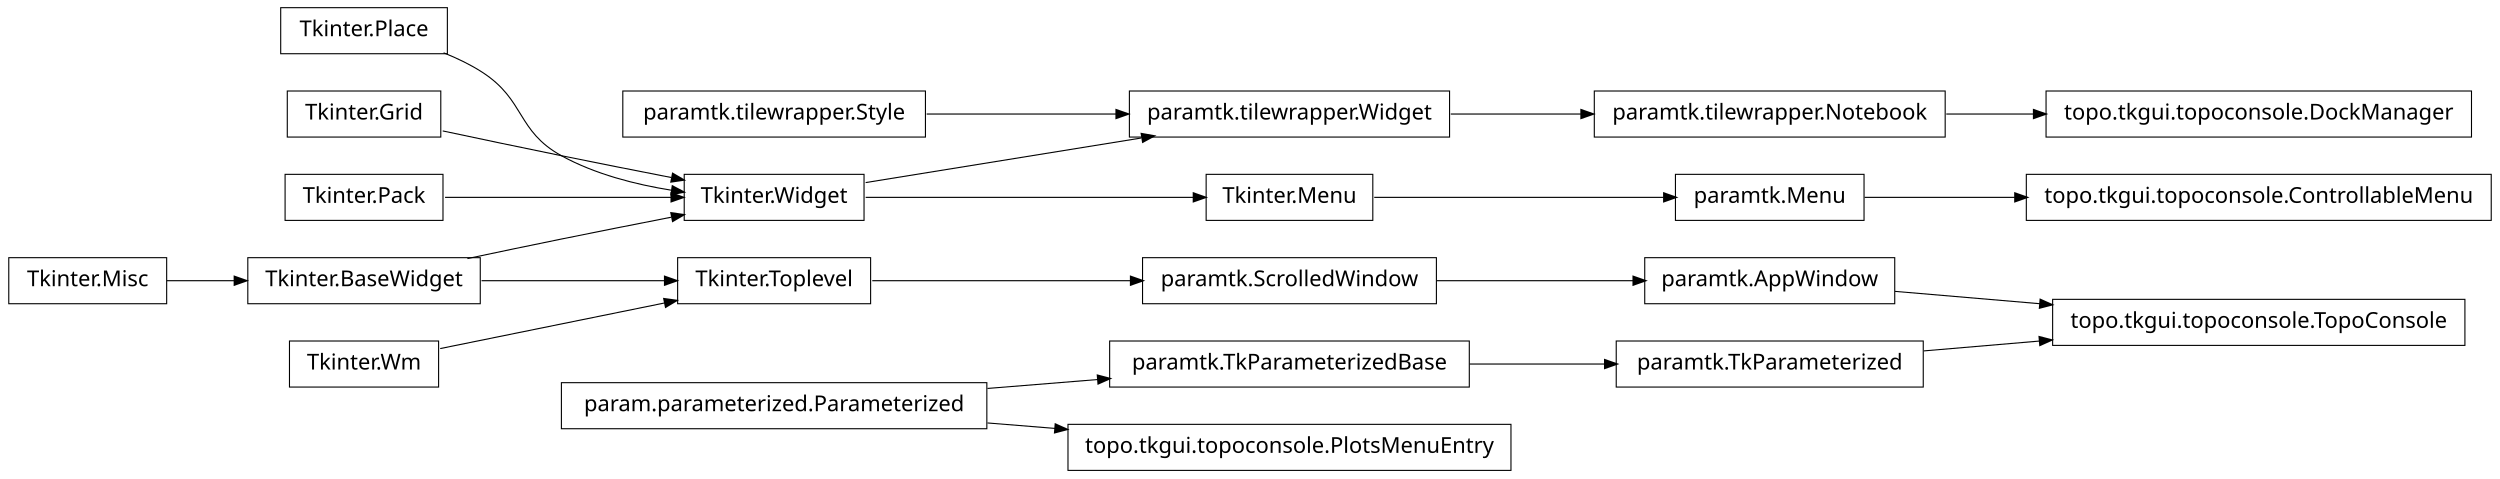
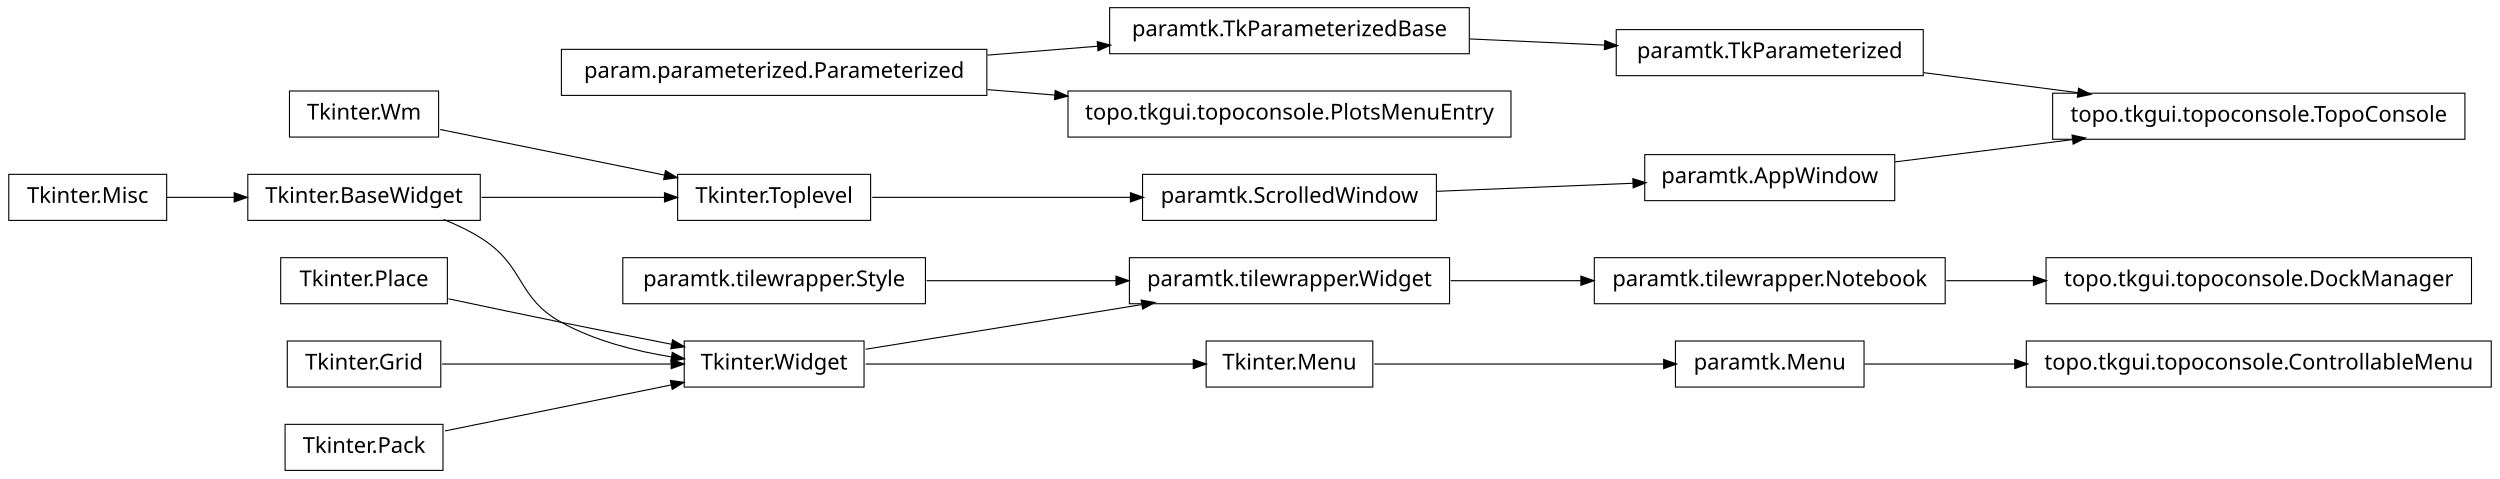
<svg xmlns="http://www.w3.org/2000/svg" width="1140pt" height="218pt" viewBox="0.00 0.00 1140.00 218.00">
  <g id="graph1" class="graph" transform="scale(1 1) rotate(0) translate(4 214)">
    <polygon fill="white" stroke="white" points="-4,5 -4,-214 1137,-214 1137,5 -4,5" />
    <g id="node1" class="node">
-       <polygon fill="none" stroke="black" stroke-width="0.5" points="666,-58.5 502,-58.5 502,-37.5 666,-37.5 666,-58.5" />
-       <text text-anchor="middle" x="584" y="-45.5" font-family="Vera" font-size="10.00">paramtk.TkParameterizedBase</text>
+       <polygon fill="none" stroke="black" stroke-width="0.5" points="883,-96.5 723,-96.5 723,-75.5 883,-75.5 883,-96.5" />
+       <text text-anchor="middle" x="803" y="-83.5" font-family="Vera" font-size="10.00">paramtk.tilewrapper.Notebook</text>
+     </g>
+     <g id="node33" class="node">
+       <polygon fill="none" stroke="black" stroke-width="0.5" points="1123,-96.5 929,-96.5 929,-75.5 1123,-75.5 1123,-96.5" />
+       <text text-anchor="middle" x="1026" y="-83.5" font-family="Vera" font-size="10.00">topo.tkgui.topoconsole.DockManager</text>
+     </g>
+     <g id="edge30" class="edge">
+       <path fill="none" stroke="black" stroke-width="0.5" d="M883.508,-86C896.394,-86 909.88,-86 923.2,-86" />
+       <polygon fill="black" stroke="black" points="923.493,-87.75 928.493,-86 923.493,-84.25 923.493,-87.75" />
+     </g>
+     <g id="node2" class="node">
+       <polygon fill="none" stroke="black" stroke-width="0.5" points="657,-96.5 511,-96.5 511,-75.5 657,-75.5 657,-96.5" />
+       <text text-anchor="middle" x="584" y="-83.5" font-family="Vera" font-size="10.00">paramtk.tilewrapper.Widget</text>
+     </g>
+     <g id="edge2" class="edge">
+       <path fill="none" stroke="black" stroke-width="0.5" d="M657.533,-86C676.582,-86 697.265,-86 716.896,-86" />
+       <polygon fill="black" stroke="black" points="717.132,-87.75 722.132,-86 717.132,-84.25 717.132,-87.75" />
+     </g>
+     <g id="node4" class="node">
+       <polygon fill="none" stroke="black" stroke-width="0.5" points="666,-210.5 502,-210.5 502,-189.5 666,-189.5 666,-210.5" />
+       <text text-anchor="middle" x="584" y="-197.5" font-family="Vera" font-size="10.00">paramtk.TkParameterizedBase</text>
+     </g>
+     <g id="node12" class="node">
+       <polygon fill="none" stroke="black" stroke-width="0.5" points="873,-200.5 733,-200.5 733,-179.5 873,-179.5 873,-200.5" />
+       <text text-anchor="middle" x="803" y="-187.5" font-family="Vera" font-size="10.00">paramtk.TkParameterized</text>
+     </g>
+     <g id="edge10" class="edge">
+       <path fill="none" stroke="black" stroke-width="0.5" d="M666.171,-196.248C686.423,-195.323 708.007,-194.338 727.904,-193.429" />
+       <polygon fill="black" stroke="black" points="728.01,-195.176 732.925,-193.2 727.85,-191.68 728.01,-195.176" />
+     </g>
+     <g id="node5" class="node">
+       <polygon fill="none" stroke="black" stroke-width="0.5" points="446,-191.5 252,-191.5 252,-170.5 446,-170.5 446,-191.5" />
+       <text text-anchor="middle" x="349" y="-178.5" font-family="Vera" font-size="10.00">param.parameterized.Parameterized</text>
+     </g>
+     <g id="edge4" class="edge">
+       <path fill="none" stroke="black" stroke-width="0.5" d="M446.28,-188.865C462.987,-190.216 480.256,-191.612 496.682,-192.94" />
+       <polygon fill="black" stroke="black" points="496.626,-194.691 501.75,-193.35 496.908,-191.203 496.626,-194.691" />
+     </g>
+     <g id="node35" class="node">
+       <polygon fill="none" stroke="black" stroke-width="0.5" points="685,-172.5 483,-172.5 483,-151.5 685,-151.5 685,-172.5" />
+       <text text-anchor="middle" x="584" y="-159.5" font-family="Vera" font-size="10.00">topo.tkgui.topoconsole.PlotsMenuEntry</text>
+     </g>
+     <g id="edge32" class="edge">
+       <path fill="none" stroke="black" stroke-width="0.5" d="M446.28,-173.135C456.48,-172.31 466.89,-171.468 477.189,-170.636" />
+       <polygon fill="black" stroke="black" points="477.392,-172.375 482.235,-170.228 477.11,-168.887 477.392,-172.375" />
+     </g>
+     <g id="node7" class="node">
+       <polygon fill="none" stroke="black" stroke-width="0.5" points="196,-172.5 128,-172.5 128,-151.5 196,-151.5 196,-172.5" />
+       <text text-anchor="middle" x="162" y="-159.5" font-family="Vera" font-size="10.00">Tkinter.Wm</text>
+     </g>
+     <g id="node8" class="node">
+       <polygon fill="none" stroke="black" stroke-width="0.5" points="393,-134.5 305,-134.5 305,-113.5 393,-113.5 393,-134.5" />
+       <text text-anchor="middle" x="349" y="-121.5" font-family="Vera" font-size="10.00">Tkinter.Toplevel</text>
+     </g>
+     <g id="edge8" class="edge">
+       <path fill="none" stroke="black" stroke-width="0.5" d="M196.735,-154.942C225.509,-149.094 266.771,-140.71 299.085,-134.143" />
+       <polygon fill="black" stroke="black" points="299.64,-135.816 304.191,-133.106 298.943,-132.386 299.64,-135.816" />
+     </g>
+     <g id="node31" class="node">
+       <polygon fill="none" stroke="black" stroke-width="0.5" points="651,-134.5 517,-134.5 517,-113.5 651,-113.5 651,-134.5" />
+       <text text-anchor="middle" x="584" y="-121.5" font-family="Vera" font-size="10.00">paramtk.ScrolledWindow</text>
+     </g>
+     <g id="edge28" class="edge">
+       <path fill="none" stroke="black" stroke-width="0.5" d="M393.755,-124C427.019,-124 473.106,-124 511.588,-124" />
+       <polygon fill="black" stroke="black" points="511.724,-125.75 516.724,-124 511.724,-122.25 511.724,-125.75" />
+     </g>
+     <g id="node9" class="node">
+       <polygon fill="none" stroke="black" stroke-width="0.5" points="215,-134.5 109,-134.5 109,-113.5 215,-113.5 215,-134.5" />
+       <text text-anchor="middle" x="162" y="-121.5" font-family="Vera" font-size="10.00">Tkinter.BaseWidget</text>
+     </g>
+     <g id="edge6" class="edge">
+       <path fill="none" stroke="black" stroke-width="0.5" d="M215.587,-124C241.894,-124 273.39,-124 299.173,-124" />
+       <polygon fill="black" stroke="black" points="299.25,-125.75 304.25,-124 299.25,-122.25 299.25,-125.75" />
+     </g>
+     <g id="node18" class="node">
+       <polygon fill="none" stroke="black" stroke-width="0.5" points="390,-58.5 308,-58.5 308,-37.5 390,-37.5 390,-58.5" />
+       <text text-anchor="middle" x="349" y="-45.5" font-family="Vera" font-size="10.00">Tkinter.Widget</text>
+     </g>
+     <g id="edge14" class="edge">
+       <path fill="none" stroke="black" stroke-width="0.5" d="M198.273,-113.923C204.431,-111.47 210.58,-108.515 216,-105 235.519,-92.341 231.616,-78.213 252,-67 267.261,-58.605 285.669,-53.88 302.329,-51.235" />
+       <polygon fill="black" stroke="black" points="302.748,-52.942 307.438,-50.479 302.236,-49.48 302.748,-52.942" />
+     </g>
+     <g id="node27" class="node">
+       <polygon fill="none" stroke="black" stroke-width="0.5" points="1120,-171.5 932,-171.5 932,-150.5 1120,-150.5 1120,-171.5" />
+       <text text-anchor="middle" x="1026" y="-158.5" font-family="Vera" font-size="10.00">topo.tkgui.topoconsole.TopoConsole</text>
+     </g>
+     <g id="edge26" class="edge">
+       <path fill="none" stroke="black" stroke-width="0.5" d="M873.253,-180.864C895.566,-177.962 920.446,-174.727 943.539,-171.724" />
+       <polygon fill="black" stroke="black" points="944.014,-173.427 948.746,-171.046 943.562,-169.956 944.014,-173.427" />
+     </g>
+     <g id="node14" class="node">
+       <polygon fill="none" stroke="black" stroke-width="0.5" points="200,-96.5 124,-96.5 124,-75.5 200,-75.5 200,-96.5" />
+       <text text-anchor="middle" x="162" y="-83.5" font-family="Vera" font-size="10.00">Tkinter.Place</text>
+     </g>
+     <g id="edge18" class="edge">
+       <path fill="none" stroke="black" stroke-width="0.5" d="M200.515,-77.74C216.441,-74.358 235.099,-70.439 252,-67 268.316,-63.68 286.199,-60.147 302.117,-57.04" />
+       <polygon fill="black" stroke="black" points="302.862,-58.677 307.435,-56.003 302.193,-55.242 302.862,-58.677" />
+     </g>
+     <g id="node15" class="node">
+       <polygon fill="none" stroke="black" stroke-width="0.5" points="197,-58.5 127,-58.5 127,-37.5 197,-37.5 197,-58.5" />
+       <text text-anchor="middle" x="162" y="-45.5" font-family="Vera" font-size="10.00">Tkinter.Grid</text>
+     </g>
+     <g id="edge20" class="edge">
+       <path fill="none" stroke="black" stroke-width="0.5" d="M197.613,-48C227.287,-48 269.785,-48 302.203,-48" />
+       <polygon fill="black" stroke="black" points="302.316,-49.75 307.316,-48 302.316,-46.25 302.316,-49.75" />
    </g>
    <g id="node16" class="node">
-       <polygon fill="none" stroke="black" stroke-width="0.5" points="873,-58.5 733,-58.5 733,-37.5 873,-37.5 873,-58.5" />
-       <text text-anchor="middle" x="803" y="-45.5" font-family="Vera" font-size="10.00">paramtk.TkParameterized</text>
+       <polygon fill="none" stroke="black" stroke-width="0.5" points="72,-134.5 2.84217e-14,-134.5 0,-113.5 72,-113.5 72,-134.5" />
+       <text text-anchor="middle" x="36" y="-121.5" font-family="Vera" font-size="10.00">Tkinter.Misc</text>
    </g>
-     <g id="edge10" class="edge">
-       <path fill="none" stroke="black" stroke-width="0.5" d="M666.171,-48C686.423,-48 708.007,-48 727.904,-48" />
-       <polygon fill="black" stroke="black" points="727.925,-49.75 732.925,-48 727.925,-46.25 727.925,-49.75" />
+     <g id="edge12" class="edge">
+       <path fill="none" stroke="black" stroke-width="0.5" d="M72.106,-124C81.731,-124 92.385,-124 102.895,-124" />
+       <polygon fill="black" stroke="black" points="103.038,-125.75 108.038,-124 103.038,-122.25 103.038,-125.75" />
    </g>
-     <g id="node2" class="node">
-       <polygon fill="none" stroke="black" stroke-width="0.5" points="446,-39.5 252,-39.5 252,-18.5 446,-18.5 446,-39.5" />
-       <text text-anchor="middle" x="349" y="-26.5" font-family="Vera" font-size="10.00">param.parameterized.Parameterized</text>
+     <g id="edge34" class="edge">
+       <path fill="none" stroke="black" stroke-width="0.5" d="M390.743,-54.75C425.581,-60.383 475.909,-68.522 516.472,-75.081" />
+       <polygon fill="black" stroke="black" points="516.659,-76.883 521.875,-75.954 517.218,-73.428 516.659,-76.883" />
    </g>
-     <g id="edge2" class="edge">
-       <path fill="none" stroke="black" stroke-width="0.5" d="M446.28,-36.865C462.987,-38.216 480.256,-39.612 496.682,-40.94" />
-       <polygon fill="black" stroke="black" points="496.626,-42.691 501.75,-41.35 496.908,-39.203 496.626,-42.691" />
+     <g id="node25" class="node">
+       <polygon fill="none" stroke="black" stroke-width="0.5" points="622,-58.5 546,-58.5 546,-37.5 622,-37.5 622,-58.5" />
+       <text text-anchor="middle" x="584" y="-45.5" font-family="Vera" font-size="10.00">Tkinter.Menu</text>
    </g>
-     <g id="node8" class="node">
-       <polygon fill="none" stroke="black" stroke-width="0.5" points="685,-20.5 483,-20.5 483,0.5 685,0.5 685,-20.5" />
-       <text text-anchor="middle" x="584" y="-7.5" font-family="Vera" font-size="10.00">topo.tkgui.topoconsole.PlotsMenuEntry</text>
+     <g id="edge42" class="edge">
+       <path fill="none" stroke="black" stroke-width="0.5" d="M390.743,-48C432.821,-48 497.495,-48 540.269,-48" />
+       <polygon fill="black" stroke="black" points="540.373,-49.75 545.373,-48 540.373,-46.25 540.373,-49.75" />
    </g>
-     <g id="edge6" class="edge">
-       <path fill="none" stroke="black" stroke-width="0.5" d="M446.28,-21.135C456.48,-20.31 466.89,-19.468 477.189,-18.636" />
-       <polygon fill="black" stroke="black" points="477.392,-20.375 482.235,-18.228 477.11,-16.887 477.392,-20.375" />
+     <g id="node20" class="node">
+       <polygon fill="none" stroke="black" stroke-width="0.5" points="198,-20.5 126,-20.5 126,0.5 198,0.5 198,-20.5" />
+       <text text-anchor="middle" x="162" y="-7.5" font-family="Vera" font-size="10.00">Tkinter.Pack</text>
    </g>
-     <g id="node4" class="node">
-       <polygon fill="none" stroke="black" stroke-width="0.5" points="883,-172.5 723,-172.5 723,-151.5 883,-151.5 883,-172.5" />
-       <text text-anchor="middle" x="803" y="-159.5" font-family="Vera" font-size="10.00">paramtk.tilewrapper.Notebook</text>
+     <g id="edge16" class="edge">
+       <path fill="none" stroke="black" stroke-width="0.5" d="M198.945,-17.508C228.549,-23.523 270.267,-32.001 302.204,-38.491" />
+       <polygon fill="black" stroke="black" points="301.994,-40.234 307.243,-39.515 302.691,-36.804 301.994,-40.234" />
+     </g>
+     <g id="node24" class="node">
+       <polygon fill="none" stroke="black" stroke-width="0.5" points="846,-58.5 760,-58.5 760,-37.5 846,-37.5 846,-58.5" />
+       <text text-anchor="middle" x="803" y="-45.5" font-family="Vera" font-size="10.00">paramtk.Menu</text>
+     </g>
+     <g id="node41" class="node">
+       <polygon fill="none" stroke="black" stroke-width="0.5" points="1132,-58.5 920,-58.5 920,-37.5 1132,-37.5 1132,-58.5" />
+       <text text-anchor="middle" x="1026" y="-45.5" font-family="Vera" font-size="10.00">topo.tkgui.topoconsole.ControllableMenu</text>
+     </g>
+     <g id="edge40" class="edge">
+       <path fill="none" stroke="black" stroke-width="0.5" d="M846.261,-48C866.009,-48 890.396,-48 914.767,-48" />
+       <polygon fill="black" stroke="black" points="914.965,-49.75 919.965,-48 914.965,-46.25 914.965,-49.75" />
+     </g>
+     <g id="edge22" class="edge">
+       <path fill="none" stroke="black" stroke-width="0.5" d="M622.649,-48C659.432,-48 714.908,-48 754.613,-48" />
+       <polygon fill="black" stroke="black" points="754.862,-49.75 759.862,-48 754.862,-46.25 754.862,-49.75" />
+     </g>
+     <g id="node28" class="node">
+       <polygon fill="none" stroke="black" stroke-width="0.5" points="860,-143.5 746,-143.5 746,-122.5 860,-122.5 860,-143.5" />
+       <text text-anchor="middle" x="803" y="-130.5" font-family="Vera" font-size="10.00">paramtk.AppWindow</text>
+     </g>
+     <g id="edge24" class="edge">
+       <path fill="none" stroke="black" stroke-width="0.5" d="M860.138,-140.174C884.8,-143.271 914.159,-146.957 941.273,-150.362" />
+       <polygon fill="black" stroke="black" points="941.129,-152.107 946.308,-150.994 941.565,-148.634 941.129,-152.107" />
+     </g>
+     <g id="edge38" class="edge">
+       <path fill="none" stroke="black" stroke-width="0.5" d="M651.196,-126.761C679.722,-127.934 712.775,-129.292 740.742,-130.441" />
+       <polygon fill="black" stroke="black" points="740.834,-132.197 745.902,-130.654 740.978,-128.7 740.834,-132.197" />
    </g>
    <g id="node38" class="node">
-       <polygon fill="none" stroke="black" stroke-width="0.5" points="1123,-172.5 929,-172.5 929,-151.5 1123,-151.5 1123,-172.5" />
-       <text text-anchor="middle" x="1026" y="-159.5" font-family="Vera" font-size="10.00">topo.tkgui.topoconsole.DockManager</text>
+       <polygon fill="none" stroke="black" stroke-width="0.5" points="418,-96.5 280,-96.5 280,-75.5 418,-75.5 418,-96.5" />
+       <text text-anchor="middle" x="349" y="-83.5" font-family="Vera" font-size="10.00">paramtk.tilewrapper.Style</text>
    </g>
    <g id="edge36" class="edge">
-       <path fill="none" stroke="black" stroke-width="0.5" d="M883.508,-162C896.394,-162 909.88,-162 923.2,-162" />
-       <polygon fill="black" stroke="black" points="923.493,-163.75 928.493,-162 923.493,-160.25 923.493,-163.75" />
-     </g>
-     <g id="node5" class="node">
-       <polygon fill="none" stroke="black" stroke-width="0.5" points="657,-172.5 511,-172.5 511,-151.5 657,-151.5 657,-172.5" />
-       <text text-anchor="middle" x="584" y="-159.5" font-family="Vera" font-size="10.00">paramtk.tilewrapper.Widget</text>
-     </g>
-     <g id="edge4" class="edge">
-       <path fill="none" stroke="black" stroke-width="0.5" d="M657.533,-162C676.582,-162 697.265,-162 716.896,-162" />
-       <polygon fill="black" stroke="black" points="717.132,-163.75 722.132,-162 717.132,-160.25 717.132,-163.75" />
-     </g>
-     <g id="node7" class="node">
-       <polygon fill="none" stroke="black" stroke-width="0.5" points="196,-58.5 128,-58.5 128,-37.5 196,-37.5 196,-58.5" />
-       <text text-anchor="middle" x="162" y="-45.5" font-family="Vera" font-size="10.00">Tkinter.Wm</text>
-     </g>
-     <g id="node34" class="node">
-       <polygon fill="none" stroke="black" stroke-width="0.5" points="393,-96.5 305,-96.5 305,-75.5 393,-75.5 393,-96.5" />
-       <text text-anchor="middle" x="349" y="-83.5" font-family="Vera" font-size="10.00">Tkinter.Toplevel</text>
-     </g>
-     <g id="edge34" class="edge">
-       <path fill="none" stroke="black" stroke-width="0.5" d="M196.735,-55.059C225.509,-60.906 266.771,-69.29 299.085,-75.857" />
-       <polygon fill="black" stroke="black" points="298.943,-77.614 304.191,-76.894 299.64,-74.184 298.943,-77.614" />
-     </g>
-     <g id="node10" class="node">
-       <polygon fill="none" stroke="black" stroke-width="0.5" points="198,-134.5 126,-134.5 126,-113.5 198,-113.5 198,-134.5" />
-       <text text-anchor="middle" x="162" y="-121.5" font-family="Vera" font-size="10.00">Tkinter.Pack</text>
-     </g>
-     <g id="node18" class="node">
-       <polygon fill="none" stroke="black" stroke-width="0.5" points="390,-134.5 308,-134.5 308,-113.5 390,-113.5 390,-134.5" />
-       <text text-anchor="middle" x="349" y="-121.5" font-family="Vera" font-size="10.00">Tkinter.Widget</text>
-     </g>
-     <g id="edge14" class="edge">
-       <path fill="none" stroke="black" stroke-width="0.5" d="M198.945,-124C228.549,-124 270.267,-124 302.204,-124" />
-       <polygon fill="black" stroke="black" points="302.243,-125.75 307.243,-124 302.243,-122.25 302.243,-125.75" />
-     </g>
-     <g id="node11" class="node">
-       <polygon fill="none" stroke="black" stroke-width="0.5" points="200,-210.5 124,-210.5 124,-189.5 200,-189.5 200,-210.5" />
-       <text text-anchor="middle" x="162" y="-197.5" font-family="Vera" font-size="10.00">Tkinter.Place</text>
-     </g>
-     <g id="edge16" class="edge">
-       <path fill="none" stroke="black" stroke-width="0.5" d="M198.273,-189.923C204.431,-187.47 210.58,-184.515 216,-181 235.519,-168.341 231.616,-154.213 252,-143 267.261,-134.605 285.669,-129.88 302.329,-127.235" />
-       <polygon fill="black" stroke="black" points="302.748,-128.942 307.438,-126.479 302.236,-125.48 302.748,-128.942" />
-     </g>
-     <g id="node12" class="node">
-       <polygon fill="none" stroke="black" stroke-width="0.5" points="197,-172.5 127,-172.5 127,-151.5 197,-151.5 197,-172.5" />
-       <text text-anchor="middle" x="162" y="-159.5" font-family="Vera" font-size="10.00">Tkinter.Grid</text>
-     </g>
-     <g id="edge18" class="edge">
-       <path fill="none" stroke="black" stroke-width="0.5" d="M197.887,-154.298C214.362,-150.795 234.16,-146.63 252,-143 268.316,-139.68 286.199,-136.147 302.117,-133.04" />
-       <polygon fill="black" stroke="black" points="302.862,-134.677 307.435,-132.003 302.193,-131.242 302.862,-134.677" />
-     </g>
-     <g id="node13" class="node">
-       <polygon fill="none" stroke="black" stroke-width="0.5" points="215,-96.5 109,-96.5 109,-75.5 215,-75.5 215,-96.5" />
-       <text text-anchor="middle" x="162" y="-83.5" font-family="Vera" font-size="10.00">Tkinter.BaseWidget</text>
-     </g>
-     <g id="edge12" class="edge">
-       <path fill="none" stroke="black" stroke-width="0.5" d="M209.15,-96.089C222.951,-99.006 238.073,-102.166 252,-105 268.316,-108.32 286.199,-111.853 302.117,-114.96" />
-       <polygon fill="black" stroke="black" points="302.193,-116.758 307.435,-115.997 302.862,-113.323 302.193,-116.758" />
-     </g>
-     <g id="edge32" class="edge">
-       <path fill="none" stroke="black" stroke-width="0.5" d="M215.587,-86C241.894,-86 273.39,-86 299.173,-86" />
-       <polygon fill="black" stroke="black" points="299.25,-87.75 304.25,-86 299.25,-84.25 299.25,-87.75" />
-     </g>
-     <g id="node14" class="node">
-       <polygon fill="none" stroke="black" stroke-width="0.5" points="72,-96.5 2.84217e-14,-96.5 0,-75.5 72,-75.5 72,-96.5" />
-       <text text-anchor="middle" x="36" y="-83.5" font-family="Vera" font-size="10.00">Tkinter.Misc</text>
-     </g>
-     <g id="edge8" class="edge">
-       <path fill="none" stroke="black" stroke-width="0.5" d="M72.106,-86C81.731,-86 92.385,-86 102.895,-86" />
-       <polygon fill="black" stroke="black" points="103.038,-87.75 108.038,-86 103.038,-84.25 103.038,-87.75" />
-     </g>
-     <g id="node29" class="node">
-       <polygon fill="none" stroke="black" stroke-width="0.5" points="1120,-77.5 932,-77.5 932,-56.5 1120,-56.5 1120,-77.5" />
-       <text text-anchor="middle" x="1026" y="-64.5" font-family="Vera" font-size="10.00">topo.tkgui.topoconsole.TopoConsole</text>
-     </g>
-     <g id="edge28" class="edge">
-       <path fill="none" stroke="black" stroke-width="0.5" d="M873.253,-53.986C890.057,-55.417 908.316,-56.973 926.172,-58.494" />
-       <polygon fill="black" stroke="black" points="926.065,-60.242 931.196,-58.922 926.362,-56.754 926.065,-60.242" />
-     </g>
-     <g id="edge22" class="edge">
-       <path fill="none" stroke="black" stroke-width="0.5" d="M390.743,-130.75C425.581,-136.383 475.909,-144.521 516.472,-151.081" />
-       <polygon fill="black" stroke="black" points="516.659,-152.884 521.875,-151.954 517.218,-149.428 516.659,-152.884" />
-     </g>
-     <g id="node24" class="node">
-       <polygon fill="none" stroke="black" stroke-width="0.5" points="622,-134.5 546,-134.5 546,-113.5 622,-113.5 622,-134.5" />
-       <text text-anchor="middle" x="584" y="-121.5" font-family="Vera" font-size="10.00">Tkinter.Menu</text>
-     </g>
-     <g id="edge42" class="edge">
-       <path fill="none" stroke="black" stroke-width="0.5" d="M390.743,-124C432.821,-124 497.495,-124 540.269,-124" />
-       <polygon fill="black" stroke="black" points="540.373,-125.75 545.373,-124 540.373,-122.25 540.373,-125.75" />
-     </g>
-     <g id="node23" class="node">
-       <polygon fill="none" stroke="black" stroke-width="0.5" points="846,-134.5 760,-134.5 760,-113.5 846,-113.5 846,-134.5" />
-       <text text-anchor="middle" x="803" y="-121.5" font-family="Vera" font-size="10.00">paramtk.Menu</text>
-     </g>
-     <g id="node41" class="node">
-       <polygon fill="none" stroke="black" stroke-width="0.5" points="1132,-134.5 920,-134.5 920,-113.5 1132,-113.5 1132,-134.5" />
-       <text text-anchor="middle" x="1026" y="-121.5" font-family="Vera" font-size="10.00">topo.tkgui.topoconsole.ControllableMenu</text>
-     </g>
-     <g id="edge40" class="edge">
-       <path fill="none" stroke="black" stroke-width="0.5" d="M846.261,-124C866.009,-124 890.396,-124 914.767,-124" />
-       <polygon fill="black" stroke="black" points="914.965,-125.75 919.965,-124 914.965,-122.25 914.965,-125.75" />
-     </g>
-     <g id="edge20" class="edge">
-       <path fill="none" stroke="black" stroke-width="0.5" d="M622.649,-124C659.432,-124 714.908,-124 754.613,-124" />
-       <polygon fill="black" stroke="black" points="754.862,-125.75 759.862,-124 754.862,-122.25 754.862,-125.75" />
-     </g>
-     <g id="node27" class="node">
-       <polygon fill="none" stroke="black" stroke-width="0.5" points="418,-172.5 280,-172.5 280,-151.5 418,-151.5 418,-172.5" />
-       <text text-anchor="middle" x="349" y="-159.5" font-family="Vera" font-size="10.00">paramtk.tilewrapper.Style</text>
-     </g>
-     <g id="edge24" class="edge">
-       <path fill="none" stroke="black" stroke-width="0.5" d="M418.554,-162C445.693,-162 476.951,-162 504.939,-162" />
-       <polygon fill="black" stroke="black" points="505.125,-163.75 510.125,-162 505.125,-160.25 505.125,-163.75" />
-     </g>
-     <g id="node30" class="node">
-       <polygon fill="none" stroke="black" stroke-width="0.5" points="860,-96.5 746,-96.5 746,-75.5 860,-75.5 860,-96.5" />
-       <text text-anchor="middle" x="803" y="-83.5" font-family="Vera" font-size="10.00">paramtk.AppWindow</text>
-     </g>
-     <g id="edge26" class="edge">
-       <path fill="none" stroke="black" stroke-width="0.5" d="M860.138,-81.132C880.294,-79.414 903.587,-77.43 926.228,-75.501" />
-       <polygon fill="black" stroke="black" points="926.519,-77.232 931.352,-75.064 926.222,-73.745 926.519,-77.232" />
-     </g>
-     <g id="node33" class="node">
-       <polygon fill="none" stroke="black" stroke-width="0.5" points="651,-96.5 517,-96.5 517,-75.5 651,-75.5 651,-96.5" />
-       <text text-anchor="middle" x="584" y="-83.5" font-family="Vera" font-size="10.00">paramtk.ScrolledWindow</text>
-     </g>
-     <g id="edge38" class="edge">
-       <path fill="none" stroke="black" stroke-width="0.5" d="M651.196,-86C679.722,-86 712.775,-86 740.742,-86" />
-       <polygon fill="black" stroke="black" points="740.902,-87.75 745.902,-86 740.902,-84.25 740.902,-87.75" />
-     </g>
-     <g id="edge30" class="edge">
-       <path fill="none" stroke="black" stroke-width="0.5" d="M393.755,-86C427.019,-86 473.106,-86 511.588,-86" />
-       <polygon fill="black" stroke="black" points="511.724,-87.75 516.724,-86 511.724,-84.25 511.724,-87.75" />
+       <path fill="none" stroke="black" stroke-width="0.5" d="M418.554,-86C445.693,-86 476.951,-86 504.939,-86" />
+       <polygon fill="black" stroke="black" points="505.125,-87.75 510.125,-86 505.125,-84.25 505.125,-87.75" />
    </g>
  </g>
</svg>
